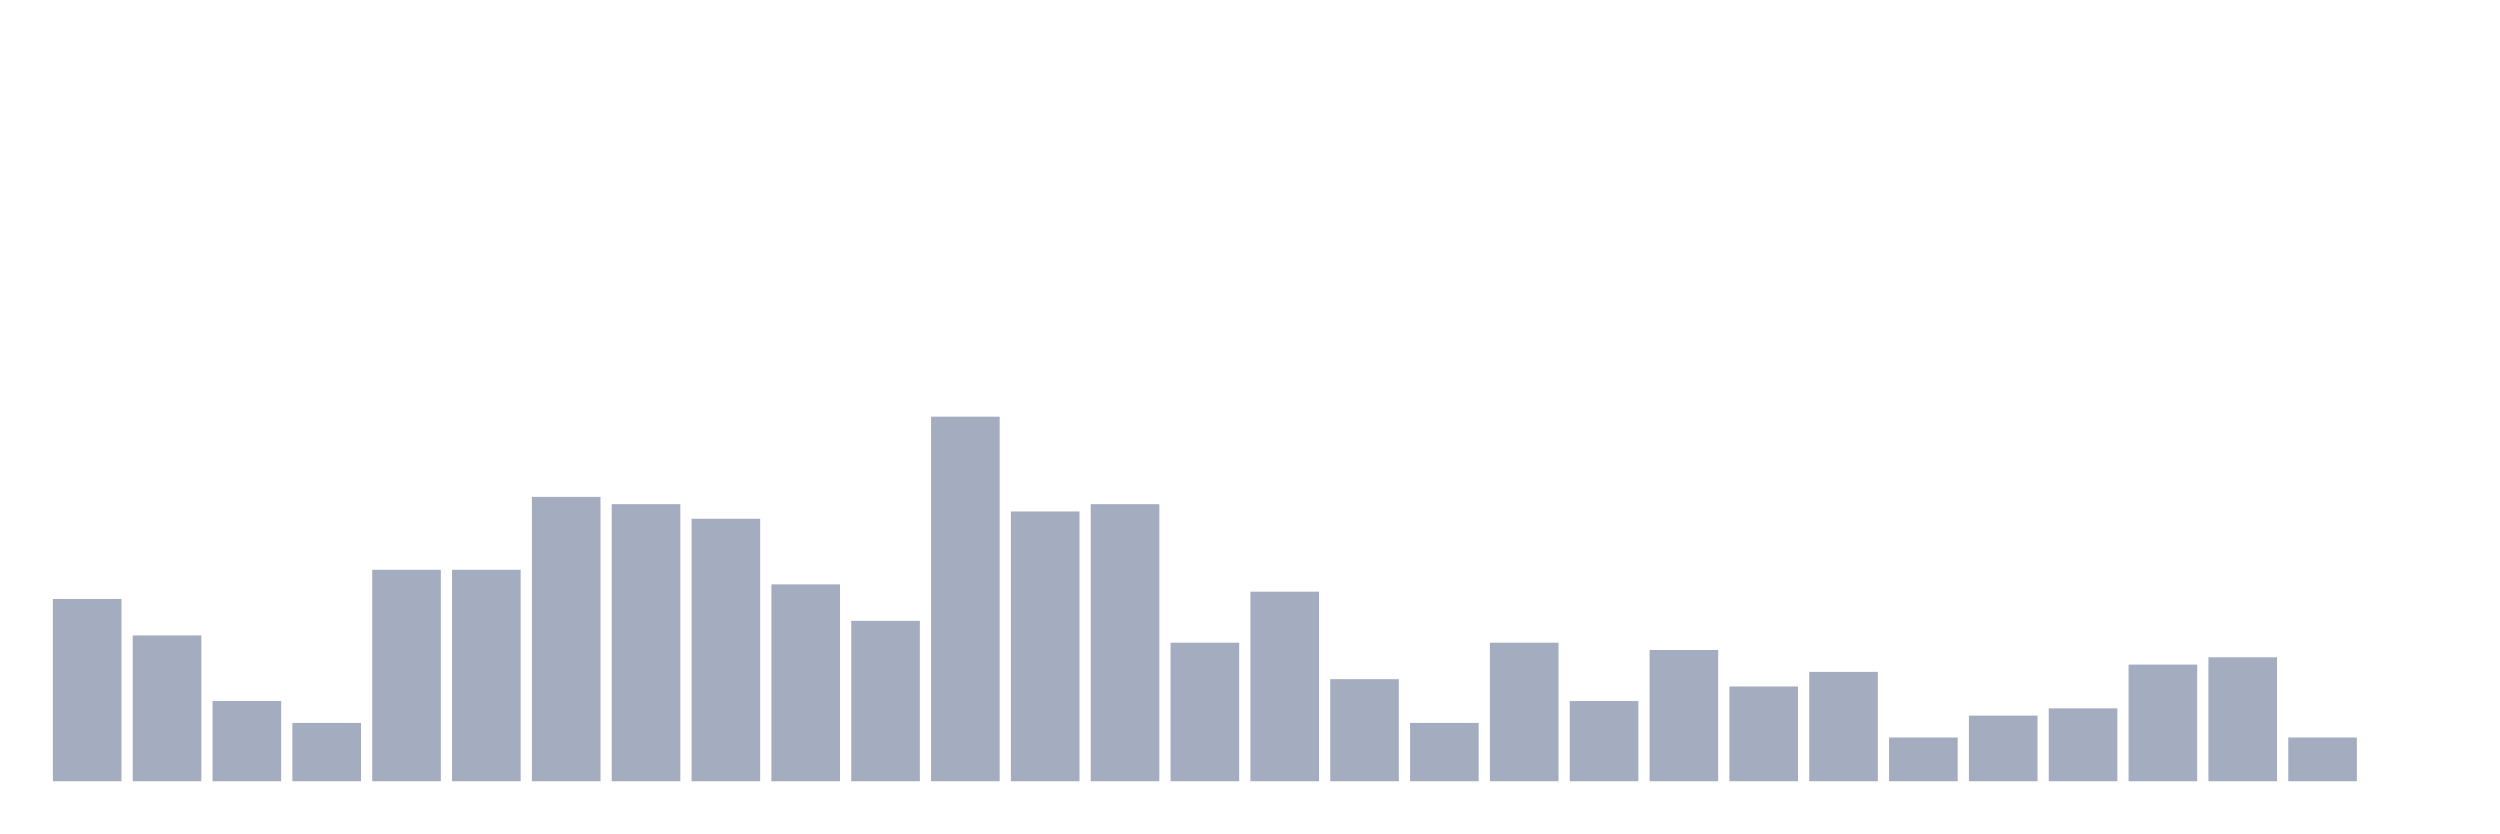
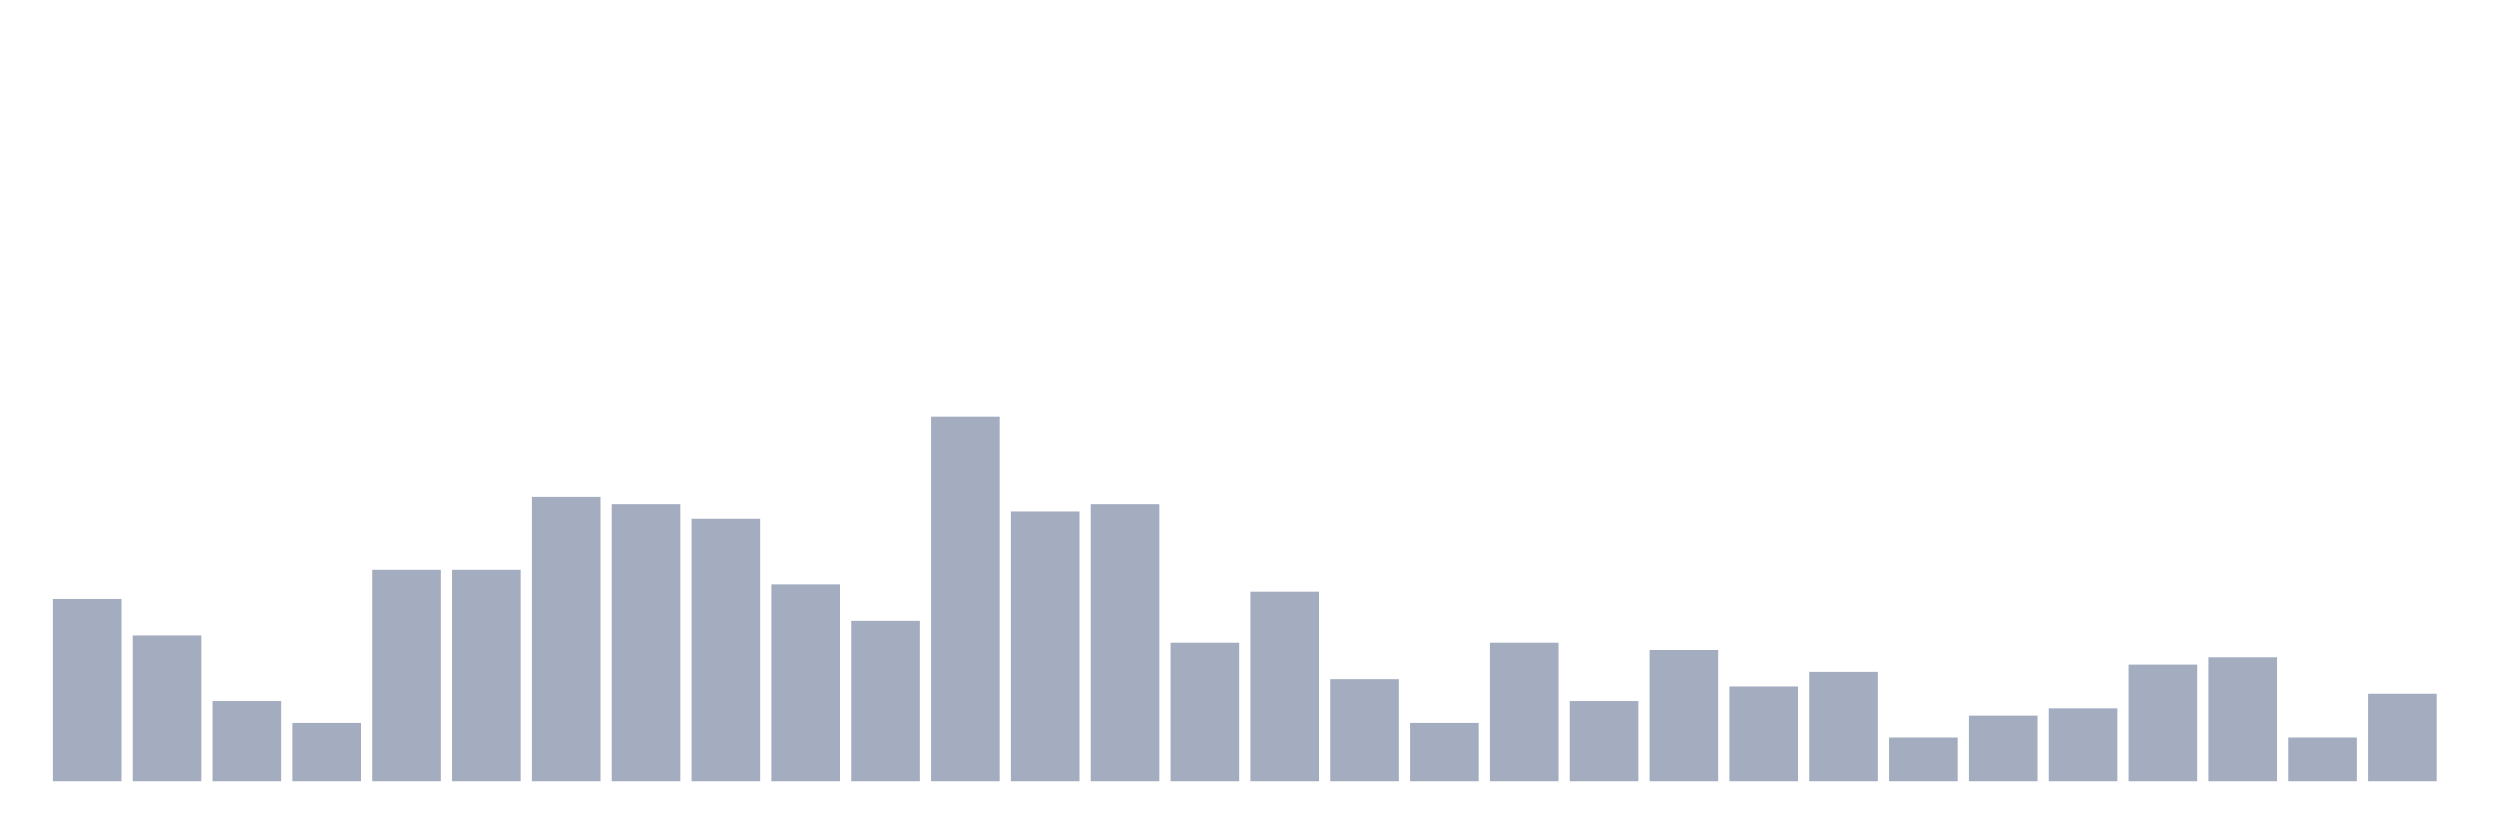
<svg xmlns="http://www.w3.org/2000/svg" viewBox="0 0 480 160">
  <g transform="translate(10,10)">
    <rect class="bar" x="0.153" width="13.175" y="105" height="35" fill="rgb(164,173,192)" />
    <rect class="bar" x="15.482" width="13.175" y="112" height="28" fill="rgb(164,173,192)" />
    <rect class="bar" x="30.81" width="13.175" y="124.6" height="15.4" fill="rgb(164,173,192)" />
    <rect class="bar" x="46.138" width="13.175" y="128.8" height="11.2" fill="rgb(164,173,192)" />
    <rect class="bar" x="61.466" width="13.175" y="99.4" height="40.6" fill="rgb(164,173,192)" />
    <rect class="bar" x="76.794" width="13.175" y="99.4" height="40.6" fill="rgb(164,173,192)" />
    <rect class="bar" x="92.123" width="13.175" y="85.4" height="54.6" fill="rgb(164,173,192)" />
    <rect class="bar" x="107.451" width="13.175" y="86.8" height="53.2" fill="rgb(164,173,192)" />
    <rect class="bar" x="122.779" width="13.175" y="89.6" height="50.4" fill="rgb(164,173,192)" />
    <rect class="bar" x="138.107" width="13.175" y="102.2" height="37.8" fill="rgb(164,173,192)" />
    <rect class="bar" x="153.436" width="13.175" y="109.2" height="30.8" fill="rgb(164,173,192)" />
    <rect class="bar" x="168.764" width="13.175" y="70" height="70" fill="rgb(164,173,192)" />
    <rect class="bar" x="184.092" width="13.175" y="88.2" height="51.8" fill="rgb(164,173,192)" />
    <rect class="bar" x="199.42" width="13.175" y="86.8" height="53.2" fill="rgb(164,173,192)" />
    <rect class="bar" x="214.748" width="13.175" y="113.4" height="26.6" fill="rgb(164,173,192)" />
    <rect class="bar" x="230.077" width="13.175" y="103.6" height="36.4" fill="rgb(164,173,192)" />
    <rect class="bar" x="245.405" width="13.175" y="120.4" height="19.6" fill="rgb(164,173,192)" />
    <rect class="bar" x="260.733" width="13.175" y="128.8" height="11.2" fill="rgb(164,173,192)" />
    <rect class="bar" x="276.061" width="13.175" y="113.4" height="26.6" fill="rgb(164,173,192)" />
    <rect class="bar" x="291.39" width="13.175" y="124.6" height="15.4" fill="rgb(164,173,192)" />
    <rect class="bar" x="306.718" width="13.175" y="114.8" height="25.2" fill="rgb(164,173,192)" />
    <rect class="bar" x="322.046" width="13.175" y="121.8" height="18.2" fill="rgb(164,173,192)" />
    <rect class="bar" x="337.374" width="13.175" y="119" height="21" fill="rgb(164,173,192)" />
    <rect class="bar" x="352.702" width="13.175" y="131.6" height="8.4" fill="rgb(164,173,192)" />
    <rect class="bar" x="368.031" width="13.175" y="127.4" height="12.6" fill="rgb(164,173,192)" />
    <rect class="bar" x="383.359" width="13.175" y="126" height="14" fill="rgb(164,173,192)" />
    <rect class="bar" x="398.687" width="13.175" y="117.6" height="22.4" fill="rgb(164,173,192)" />
    <rect class="bar" x="414.015" width="13.175" y="116.2" height="23.8" fill="rgb(164,173,192)" />
    <rect class="bar" x="429.344" width="13.175" y="131.6" height="8.4" fill="rgb(164,173,192)" />
-     <rect class="bar" x="444.672" width="13.175" y="140" height="0" fill="rgb(164,173,192)" />
+     <rect class="bar" x="444.672" width="13.175" y="123.2" height="16.8" fill="rgb(164,173,192)" />
  </g>
</svg>
